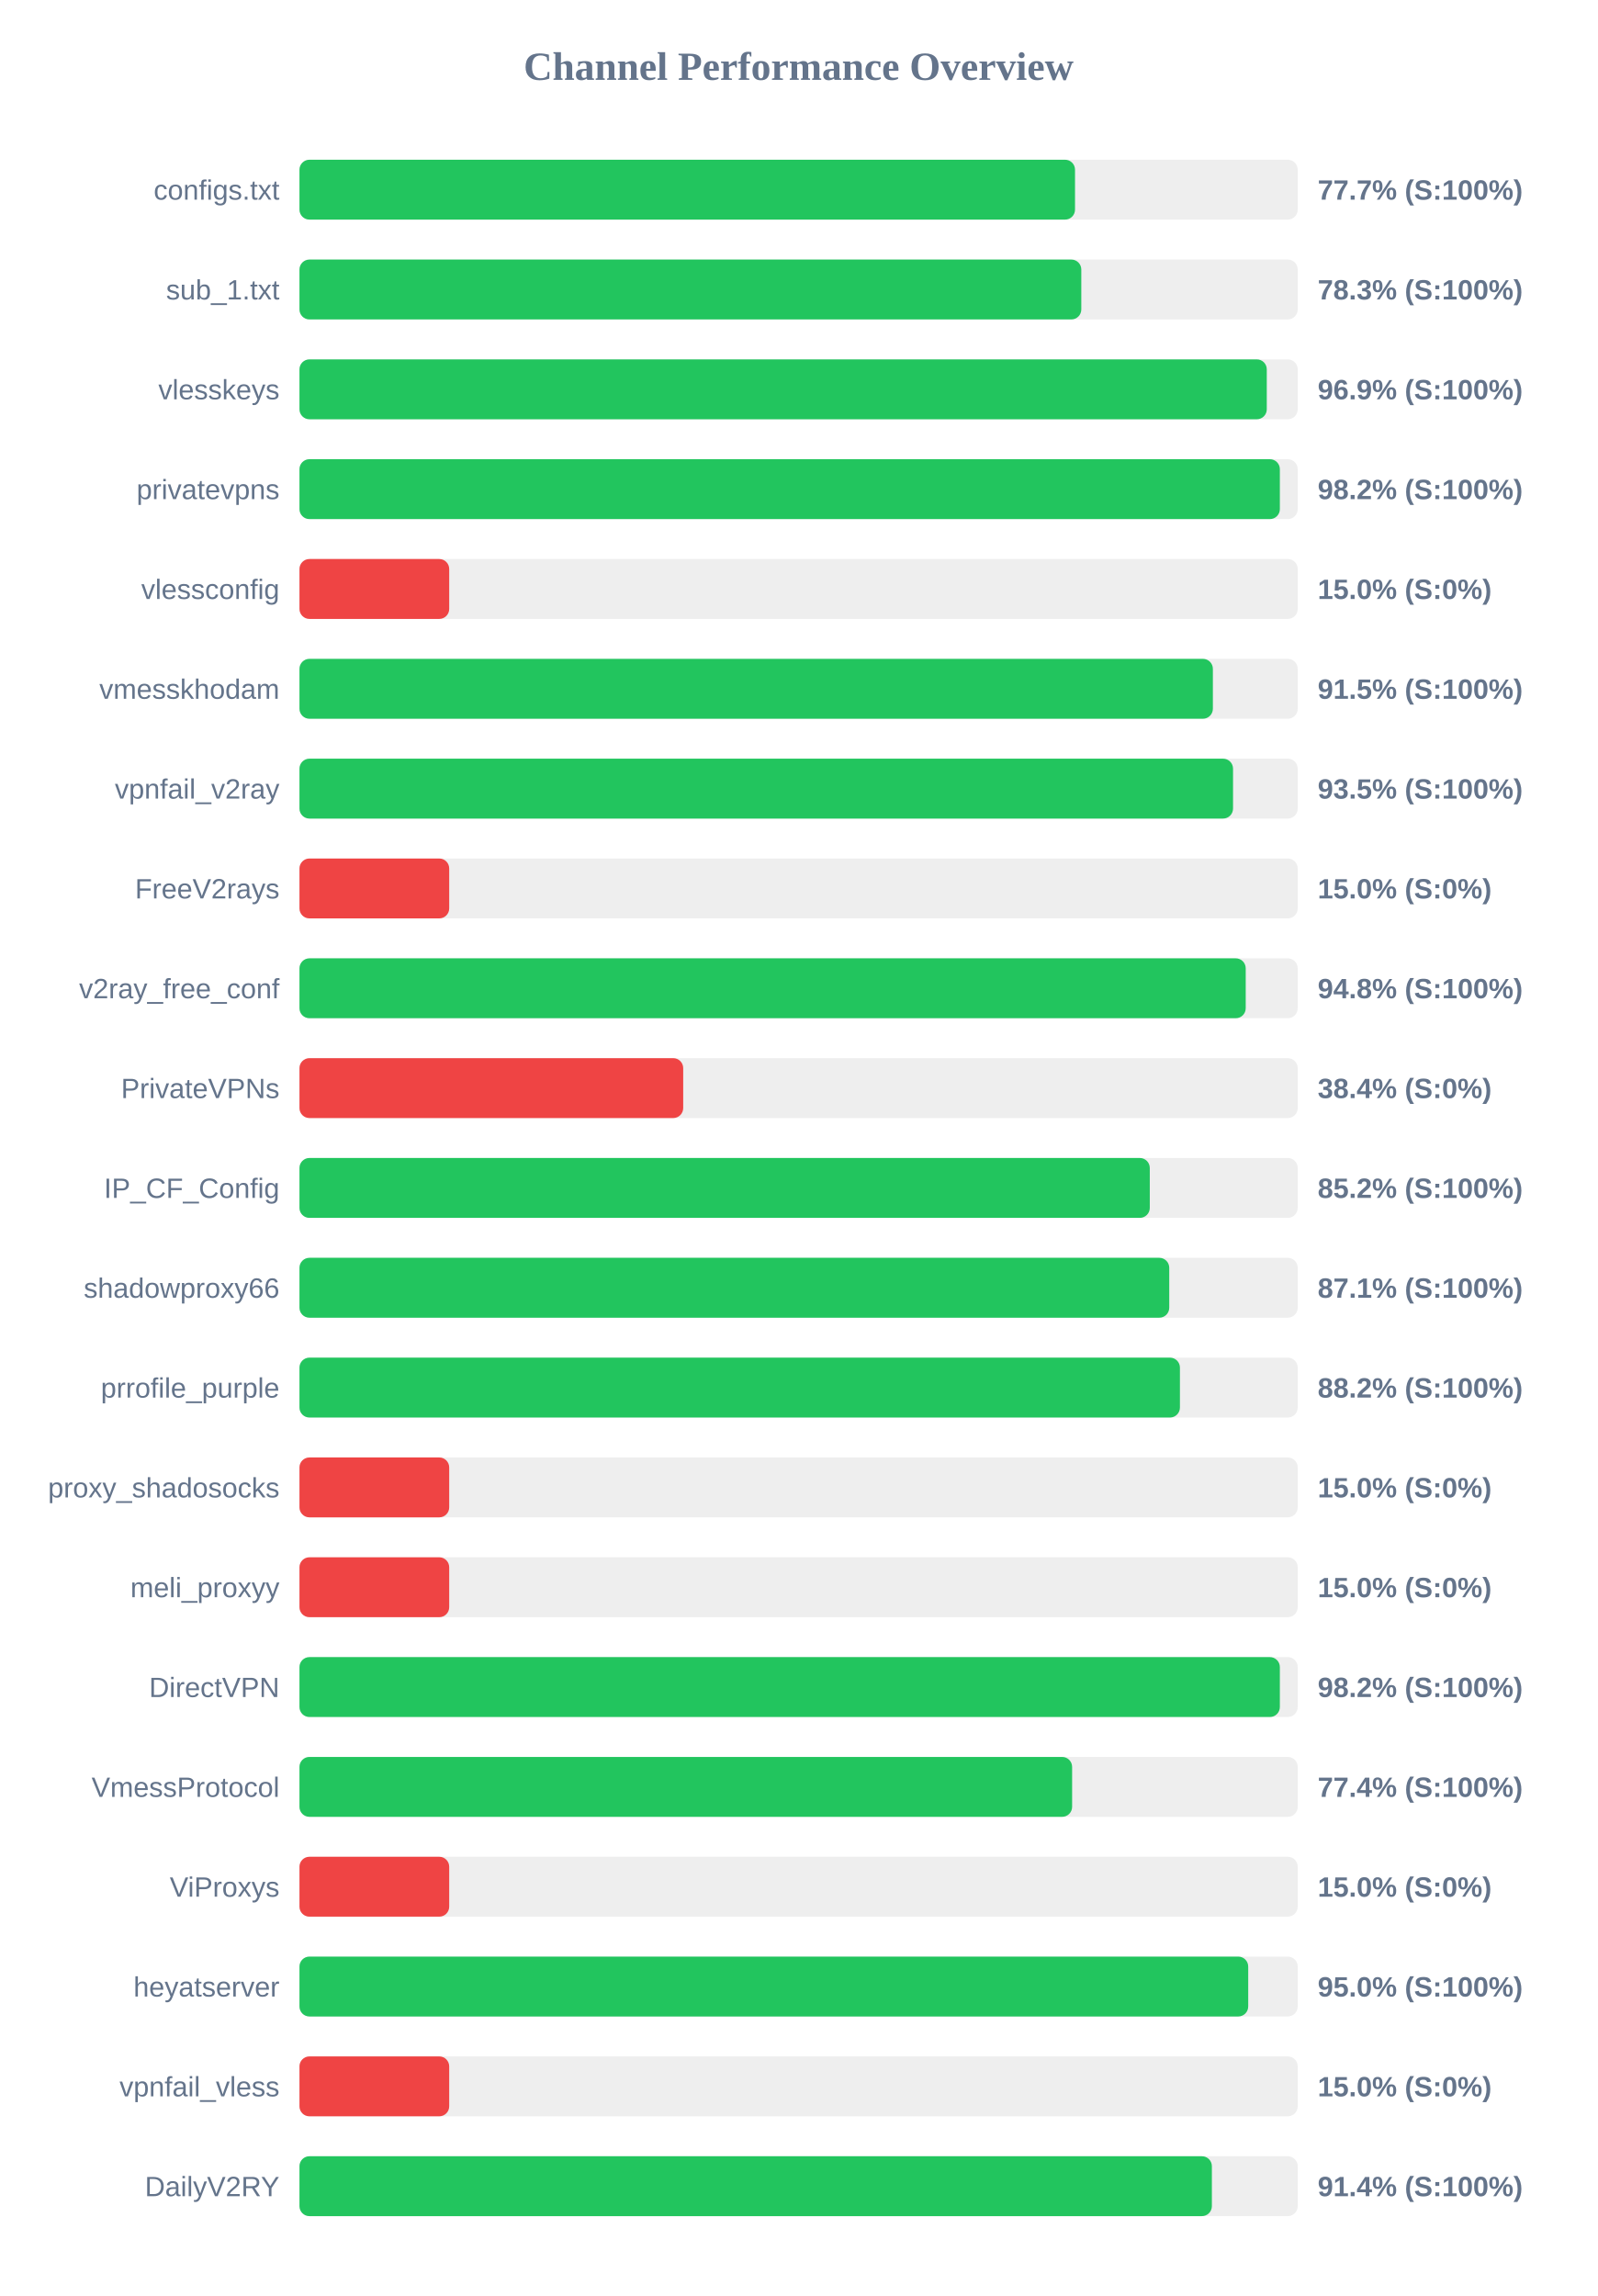
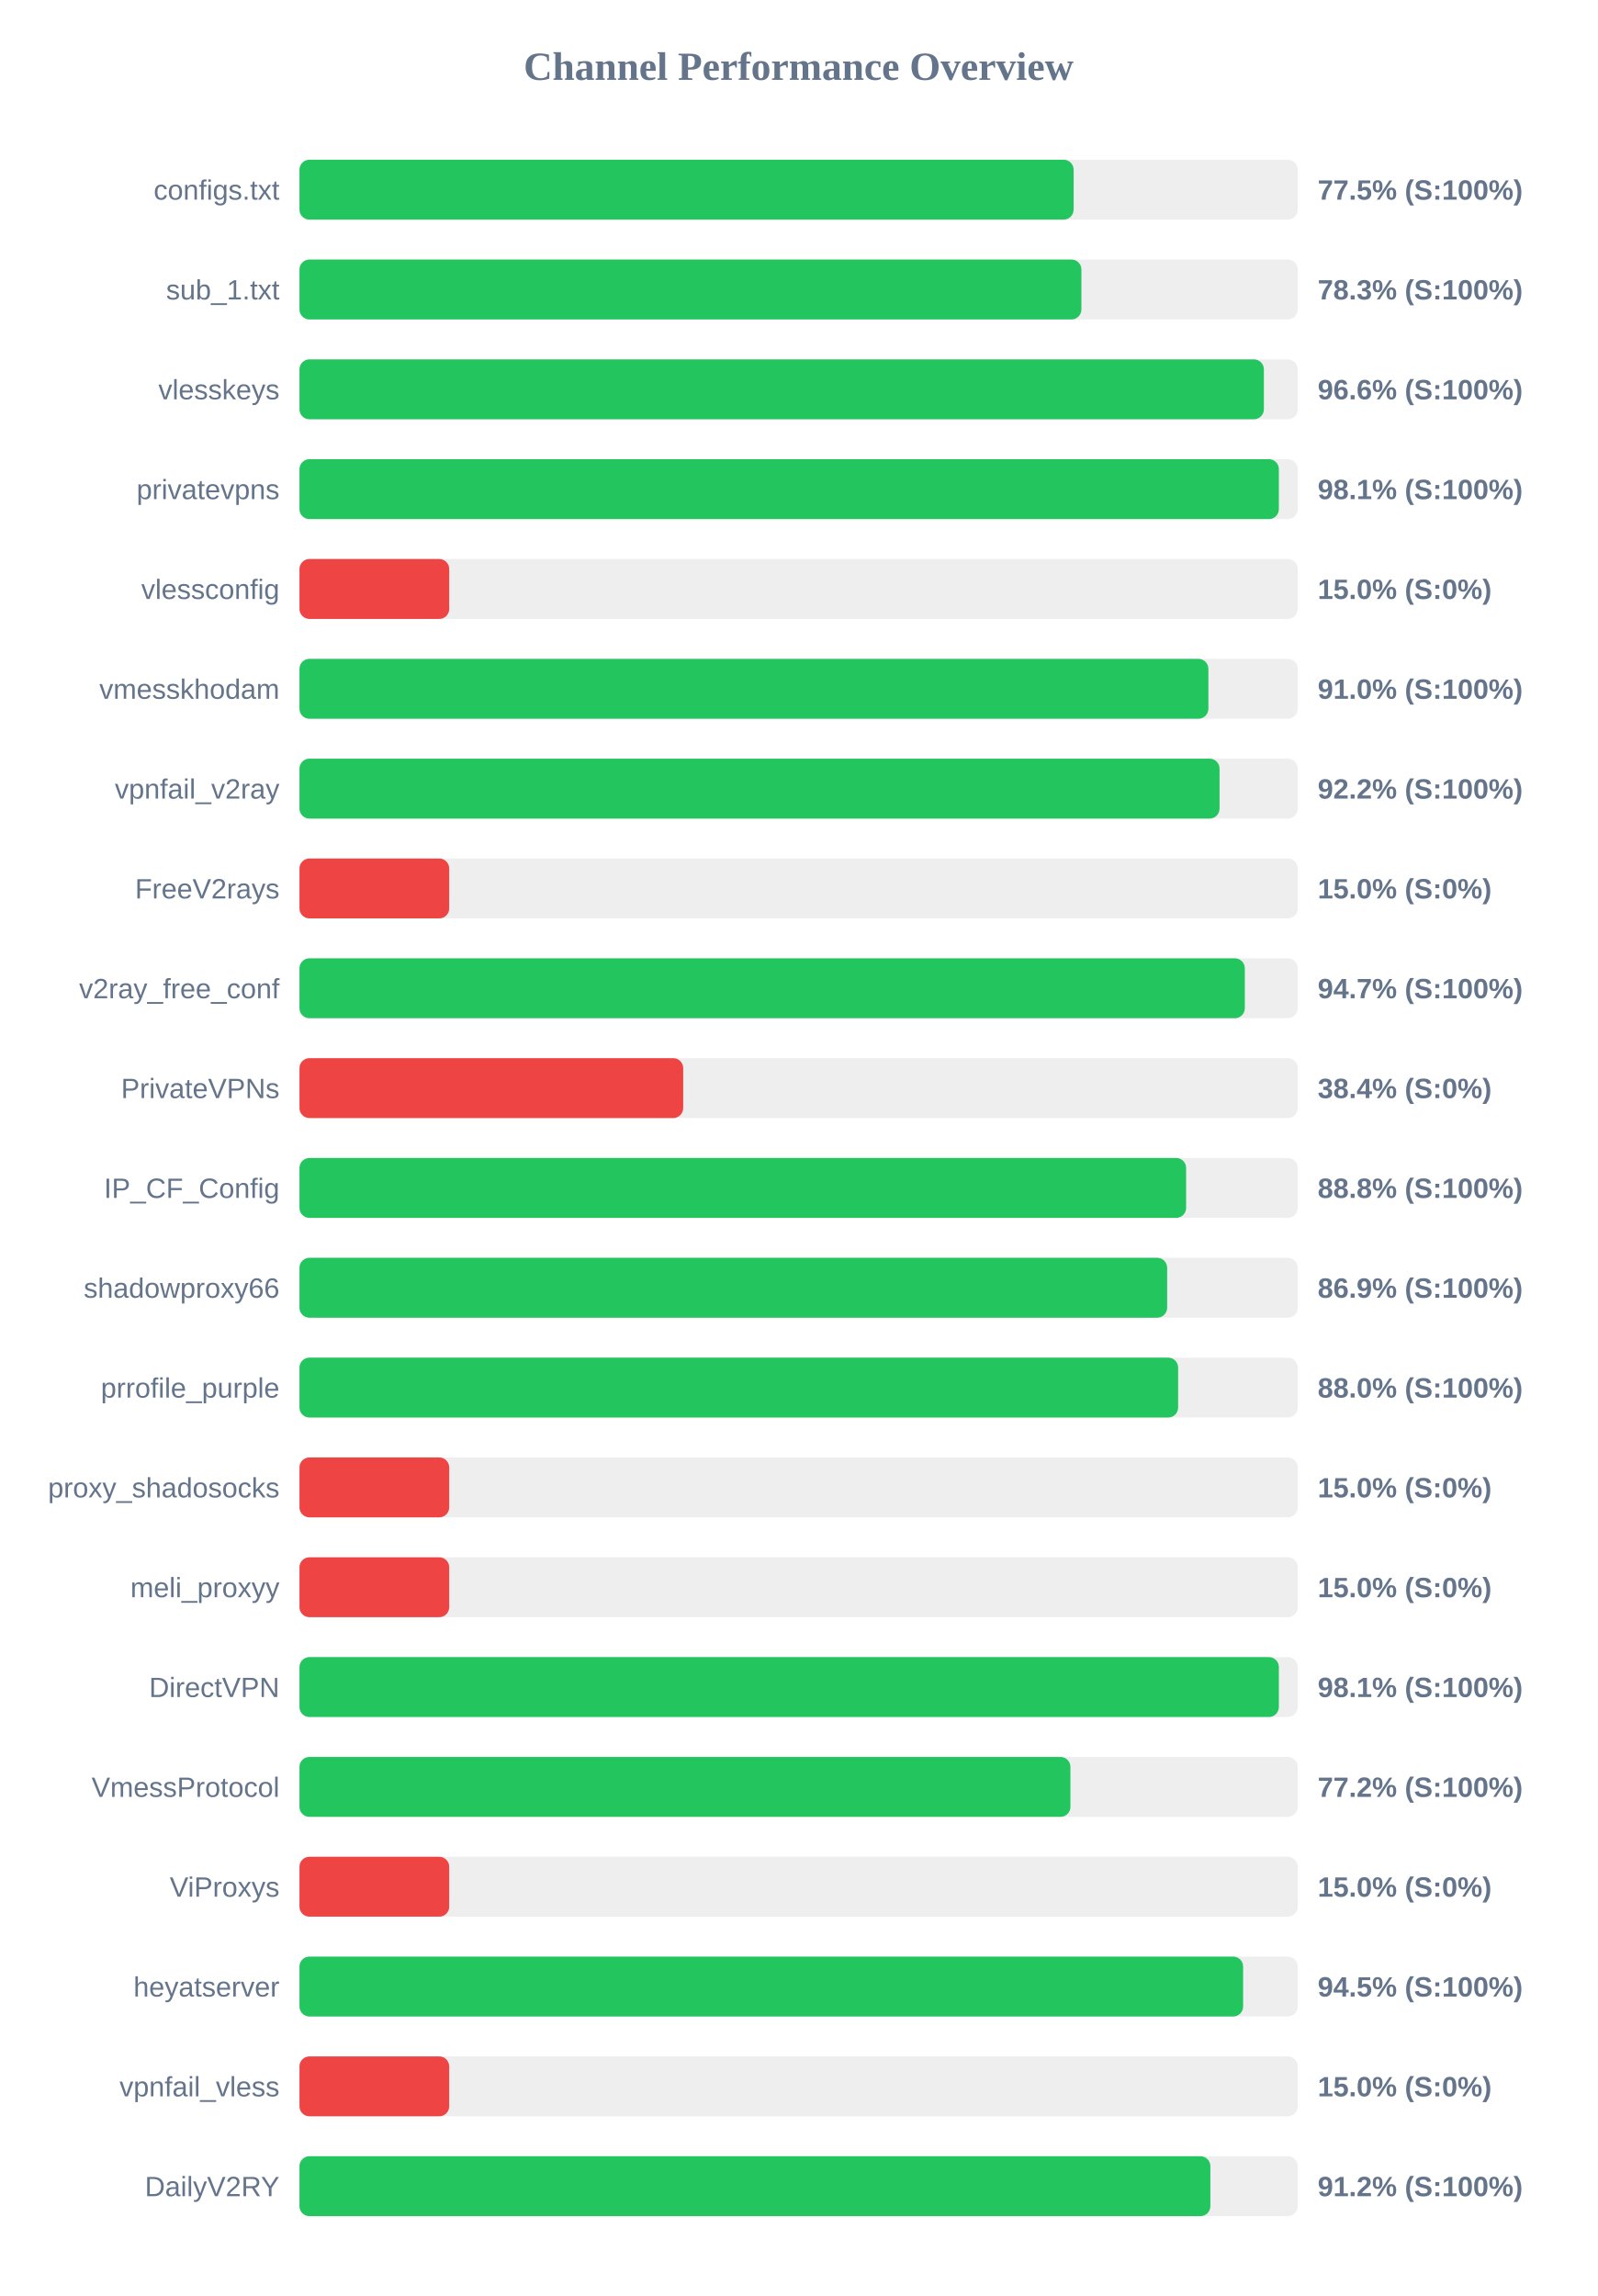
<svg xmlns="http://www.w3.org/2000/svg" width="800" height="1150" version="1.1">
  <style>
        .row { font: 14px Arial; fill: #64748b; }
        .score { font: bold 14px Arial; fill: #64748b; }
    </style>
  <text x="400" y="40" text-anchor="middle" font-size="20px" font-weight="bold" fill="#64748b">Channel Performance Overview</text>
  <rect x="150" y="80" width="500" height="30" fill="#eee" rx="5" />
-   <rect x="150" y="80" width="388.45" height="30" fill="#22c55e" rx="5" />
+   <rect x="150" y="80" width="387.75" height="30" fill="#22c55e" rx="5" />
  <text x="140" y="100" text-anchor="end" class="row">configs.txt</text>
-   <text x="660" y="100" text-anchor="start" class="score">77.7% (S:100%)</text>
+   <text x="660" y="100" text-anchor="start" class="score">77.5% (S:100%)</text>
  <rect x="150" y="130" width="500" height="30" fill="#eee" rx="5" />
-   <rect x="150" y="130" width="391.6" height="30" fill="#22c55e" rx="5" />
+   <rect x="150" y="130" width="391.65" height="30" fill="#22c55e" rx="5" />
  <text x="140" y="150" text-anchor="end" class="row">sub_1.txt</text>
  <text x="660" y="150" text-anchor="start" class="score">78.3% (S:100%)</text>
  <rect x="150" y="180" width="500" height="30" fill="#eee" rx="5" />
-   <rect x="150" y="180" width="484.5" height="30" fill="#22c55e" rx="5" />
+   <rect x="150" y="180" width="483.05" height="30" fill="#22c55e" rx="5" />
  <text x="140" y="200" text-anchor="end" class="row">vlesskeys</text>
-   <text x="660" y="200" text-anchor="start" class="score">96.9% (S:100%)</text>
+   <text x="660" y="200" text-anchor="start" class="score">96.6% (S:100%)</text>
  <rect x="150" y="230" width="500" height="30" fill="#eee" rx="5" />
-   <rect x="150" y="230" width="491.05" height="30" fill="#22c55e" rx="5" />
+   <rect x="150" y="230" width="490.55" height="30" fill="#22c55e" rx="5" />
  <text x="140" y="250" text-anchor="end" class="row">privatevpns</text>
-   <text x="660" y="250" text-anchor="start" class="score">98.2% (S:100%)</text>
+   <text x="660" y="250" text-anchor="start" class="score">98.1% (S:100%)</text>
  <rect x="150" y="280" width="500" height="30" fill="#eee" rx="5" />
  <rect x="150" y="280" width="75.0" height="30" fill="#ef4444" rx="5" />
  <text x="140" y="300" text-anchor="end" class="row">vlessconfig</text>
  <text x="660" y="300" text-anchor="start" class="score">15.0% (S:0%)</text>
  <rect x="150" y="330" width="500" height="30" fill="#eee" rx="5" />
-   <rect x="150" y="330" width="457.5" height="30" fill="#22c55e" rx="5" />
+   <rect x="150" y="330" width="455.25" height="30" fill="#22c55e" rx="5" />
  <text x="140" y="350" text-anchor="end" class="row">vmesskhodam</text>
-   <text x="660" y="350" text-anchor="start" class="score">91.5% (S:100%)</text>
+   <text x="660" y="350" text-anchor="start" class="score">91.0% (S:100%)</text>
  <rect x="150" y="380" width="500" height="30" fill="#eee" rx="5" />
-   <rect x="150" y="380" width="467.6" height="30" fill="#22c55e" rx="5" />
+   <rect x="150" y="380" width="460.85" height="30" fill="#22c55e" rx="5" />
  <text x="140" y="400" text-anchor="end" class="row">vpnfail_v2ray</text>
-   <text x="660" y="400" text-anchor="start" class="score">93.5% (S:100%)</text>
+   <text x="660" y="400" text-anchor="start" class="score">92.2% (S:100%)</text>
  <rect x="150" y="430" width="500" height="30" fill="#eee" rx="5" />
  <rect x="150" y="430" width="75.0" height="30" fill="#ef4444" rx="5" />
  <text x="140" y="450" text-anchor="end" class="row">FreeV2rays</text>
  <text x="660" y="450" text-anchor="start" class="score">15.0% (S:0%)</text>
  <rect x="150" y="480" width="500" height="30" fill="#eee" rx="5" />
-   <rect x="150" y="480" width="473.95" height="30" fill="#22c55e" rx="5" />
+   <rect x="150" y="480" width="473.5" height="30" fill="#22c55e" rx="5" />
  <text x="140" y="500" text-anchor="end" class="row">v2ray_free_conf</text>
-   <text x="660" y="500" text-anchor="start" class="score">94.8% (S:100%)</text>
+   <text x="660" y="500" text-anchor="start" class="score">94.7% (S:100%)</text>
  <rect x="150" y="530" width="500" height="30" fill="#eee" rx="5" />
  <rect x="150" y="530" width="192.2" height="30" fill="#ef4444" rx="5" />
  <text x="140" y="550" text-anchor="end" class="row">PrivateVPNs</text>
  <text x="660" y="550" text-anchor="start" class="score">38.4% (S:0%)</text>
  <rect x="150" y="580" width="500" height="30" fill="#eee" rx="5" />
-   <rect x="150" y="580" width="425.9" height="30" fill="#22c55e" rx="5" />
+   <rect x="150" y="580" width="444.1" height="30" fill="#22c55e" rx="5" />
  <text x="140" y="600" text-anchor="end" class="row">IP_CF_Config</text>
-   <text x="660" y="600" text-anchor="start" class="score">85.2% (S:100%)</text>
+   <text x="660" y="600" text-anchor="start" class="score">88.8% (S:100%)</text>
  <rect x="150" y="630" width="500" height="30" fill="#eee" rx="5" />
-   <rect x="150" y="630" width="435.65" height="30" fill="#22c55e" rx="5" />
+   <rect x="150" y="630" width="434.6" height="30" fill="#22c55e" rx="5" />
  <text x="140" y="650" text-anchor="end" class="row">shadowproxy66</text>
-   <text x="660" y="650" text-anchor="start" class="score">87.1% (S:100%)</text>
+   <text x="660" y="650" text-anchor="start" class="score">86.9% (S:100%)</text>
  <rect x="150" y="680" width="500" height="30" fill="#eee" rx="5" />
-   <rect x="150" y="680" width="441.0" height="30" fill="#22c55e" rx="5" />
+   <rect x="150" y="680" width="440.1" height="30" fill="#22c55e" rx="5" />
  <text x="140" y="700" text-anchor="end" class="row">prrofile_purple</text>
-   <text x="660" y="700" text-anchor="start" class="score">88.2% (S:100%)</text>
+   <text x="660" y="700" text-anchor="start" class="score">88.0% (S:100%)</text>
  <rect x="150" y="730" width="500" height="30" fill="#eee" rx="5" />
  <rect x="150" y="730" width="75.0" height="30" fill="#ef4444" rx="5" />
  <text x="140" y="750" text-anchor="end" class="row">proxy_shadosocks</text>
  <text x="660" y="750" text-anchor="start" class="score">15.0% (S:0%)</text>
  <rect x="150" y="780" width="500" height="30" fill="#eee" rx="5" />
  <rect x="150" y="780" width="75.0" height="30" fill="#ef4444" rx="5" />
  <text x="140" y="800" text-anchor="end" class="row">meli_proxyy</text>
  <text x="660" y="800" text-anchor="start" class="score">15.0% (S:0%)</text>
  <rect x="150" y="830" width="500" height="30" fill="#eee" rx="5" />
-   <rect x="150" y="830" width="491.05" height="30" fill="#22c55e" rx="5" />
+   <rect x="150" y="830" width="490.55" height="30" fill="#22c55e" rx="5" />
  <text x="140" y="850" text-anchor="end" class="row">DirectVPN</text>
-   <text x="660" y="850" text-anchor="start" class="score">98.2% (S:100%)</text>
+   <text x="660" y="850" text-anchor="start" class="score">98.1% (S:100%)</text>
  <rect x="150" y="880" width="500" height="30" fill="#eee" rx="5" />
-   <rect x="150" y="880" width="387.0" height="30" fill="#22c55e" rx="5" />
+   <rect x="150" y="880" width="386.15" height="30" fill="#22c55e" rx="5" />
  <text x="140" y="900" text-anchor="end" class="row">VmessProtocol</text>
-   <text x="660" y="900" text-anchor="start" class="score">77.4% (S:100%)</text>
+   <text x="660" y="900" text-anchor="start" class="score">77.2% (S:100%)</text>
  <rect x="150" y="930" width="500" height="30" fill="#eee" rx="5" />
  <rect x="150" y="930" width="75.0" height="30" fill="#ef4444" rx="5" />
  <text x="140" y="950" text-anchor="end" class="row">ViProxys</text>
  <text x="660" y="950" text-anchor="start" class="score">15.0% (S:0%)</text>
  <rect x="150" y="980" width="500" height="30" fill="#eee" rx="5" />
-   <rect x="150" y="980" width="475.2" height="30" fill="#22c55e" rx="5" />
+   <rect x="150" y="980" width="472.65" height="30" fill="#22c55e" rx="5" />
  <text x="140" y="1000" text-anchor="end" class="row">heyatserver</text>
-   <text x="660" y="1000" text-anchor="start" class="score">95.0% (S:100%)</text>
+   <text x="660" y="1000" text-anchor="start" class="score">94.5% (S:100%)</text>
  <rect x="150" y="1030" width="500" height="30" fill="#eee" rx="5" />
  <rect x="150" y="1030" width="75.0" height="30" fill="#ef4444" rx="5" />
  <text x="140" y="1050" text-anchor="end" class="row">vpnfail_vless</text>
  <text x="660" y="1050" text-anchor="start" class="score">15.0% (S:0%)</text>
  <rect x="150" y="1080" width="500" height="30" fill="#eee" rx="5" />
-   <rect x="150" y="1080" width="457.0" height="30" fill="#22c55e" rx="5" />
+   <rect x="150" y="1080" width="456.25" height="30" fill="#22c55e" rx="5" />
  <text x="140" y="1100" text-anchor="end" class="row">DailyV2RY</text>
-   <text x="660" y="1100" text-anchor="start" class="score">91.4% (S:100%)</text>
+   <text x="660" y="1100" text-anchor="start" class="score">91.2% (S:100%)</text>
</svg>
